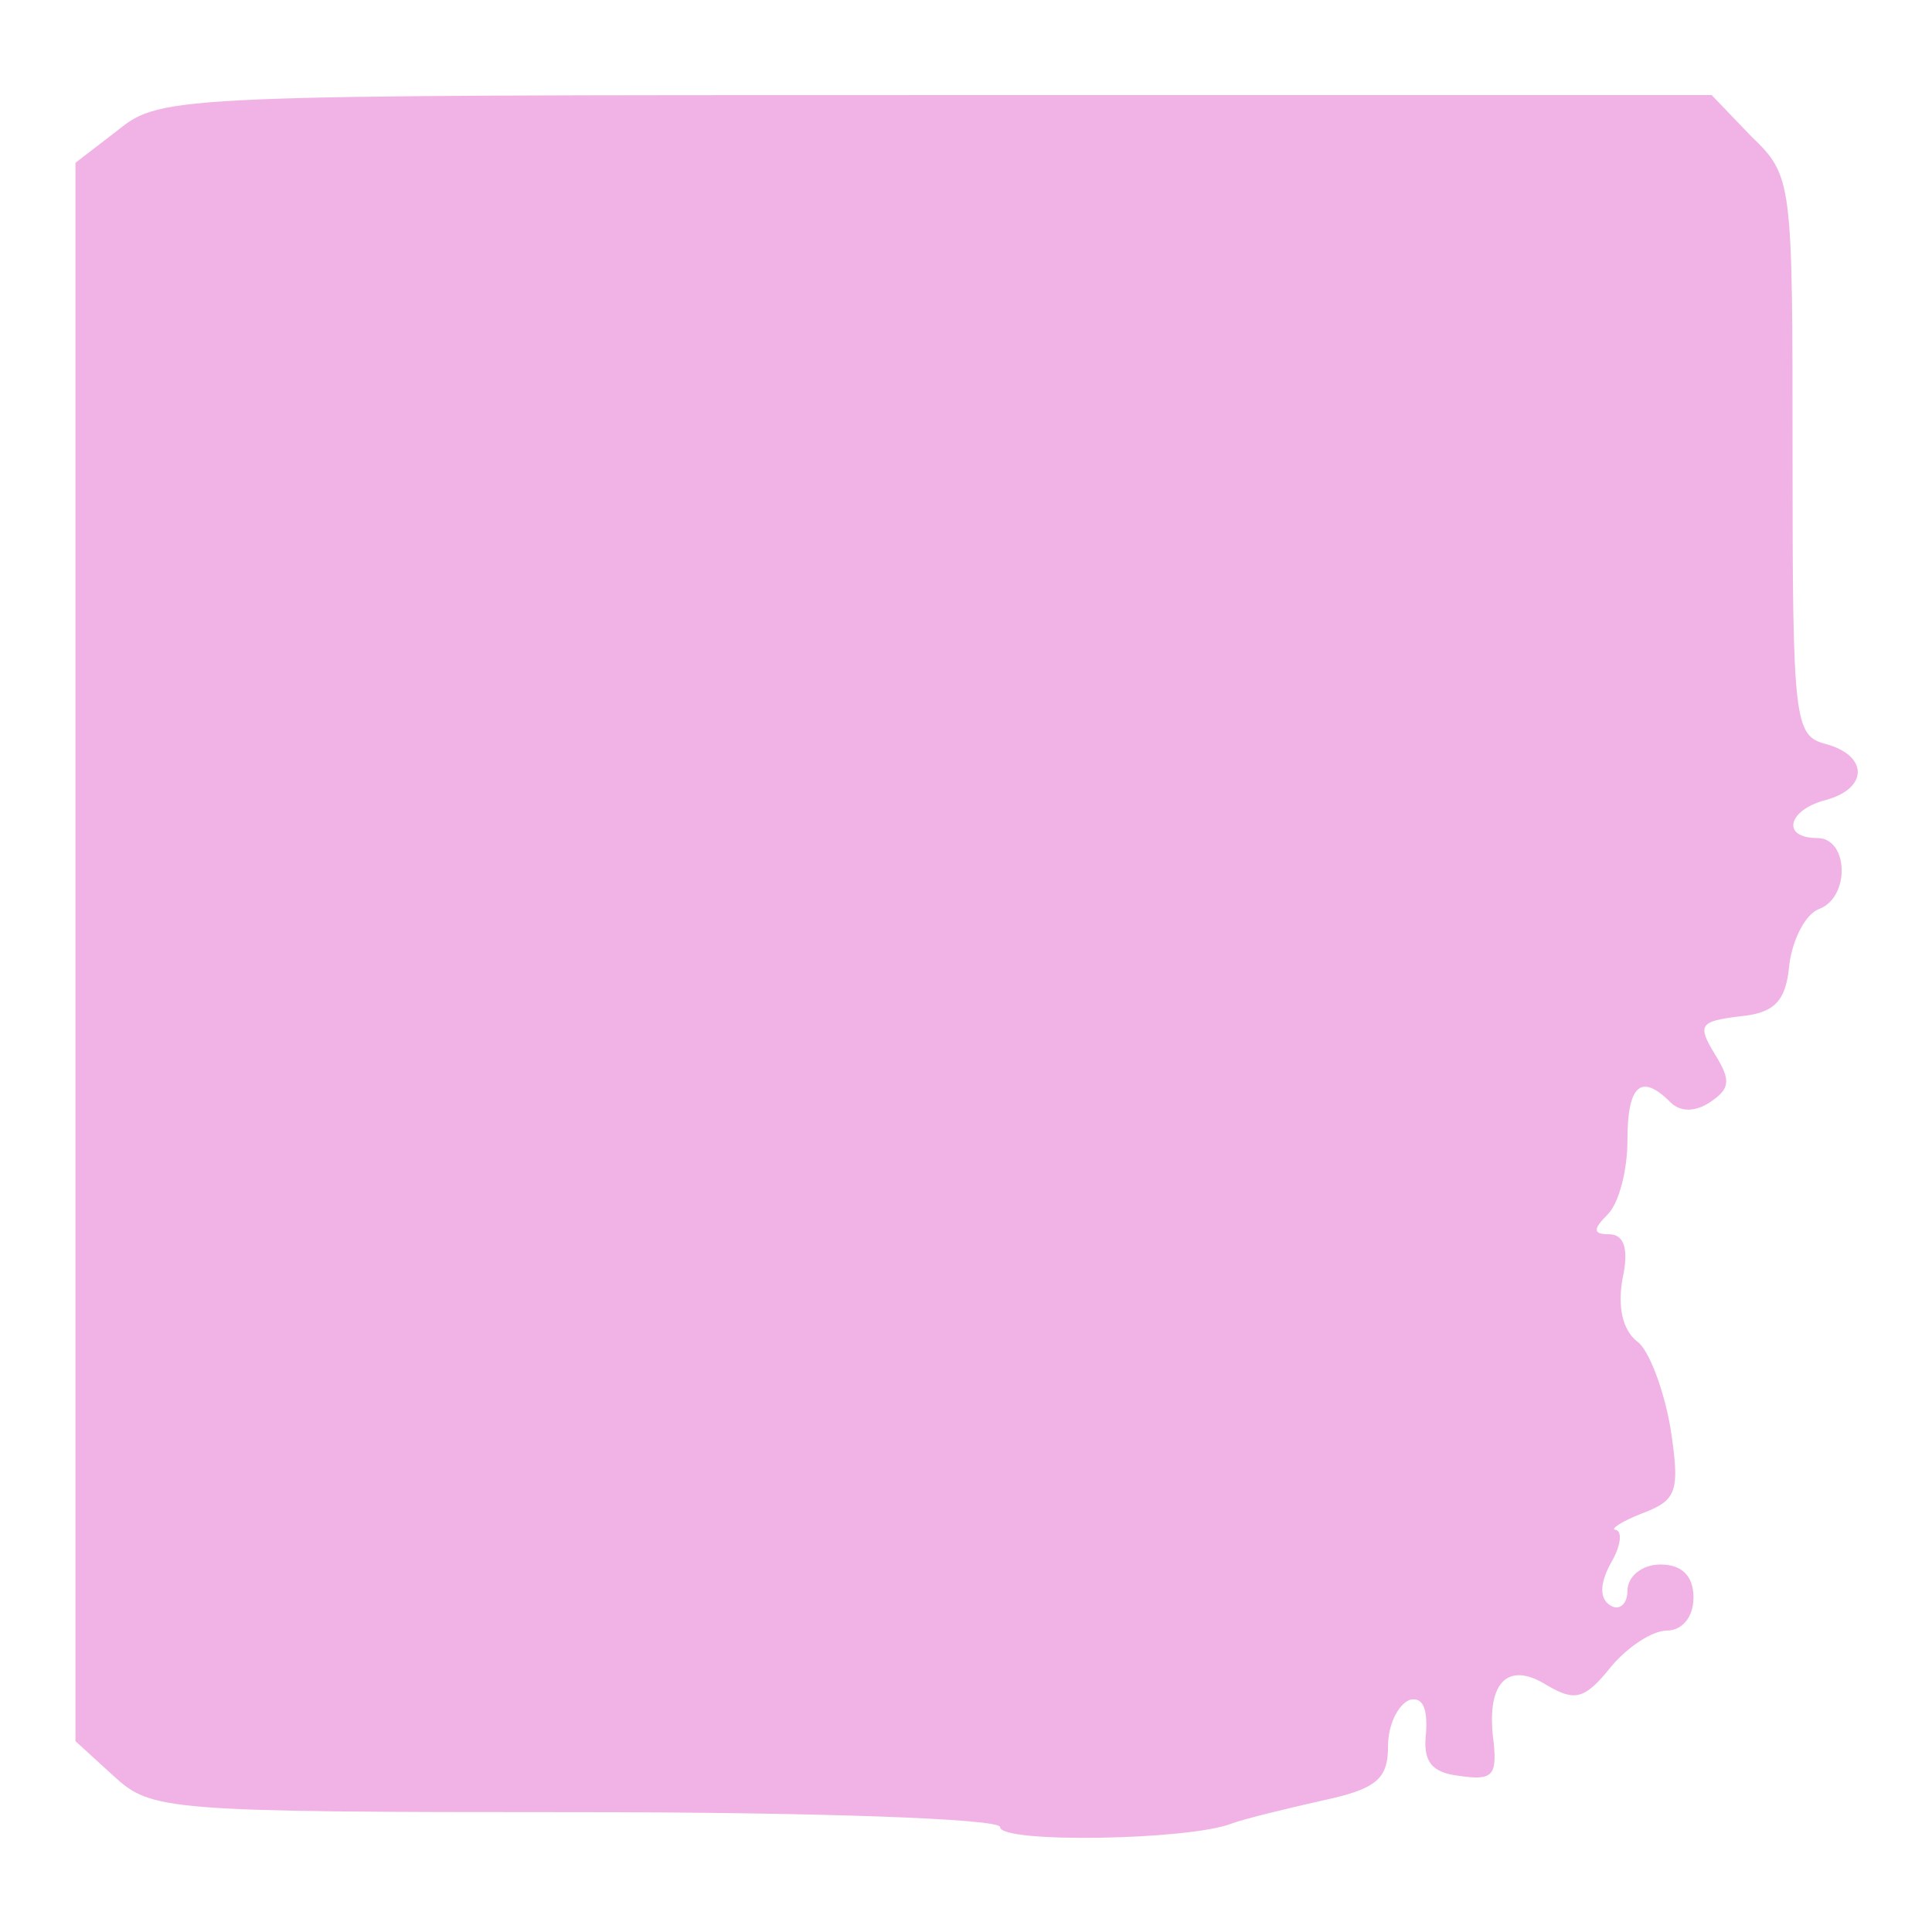
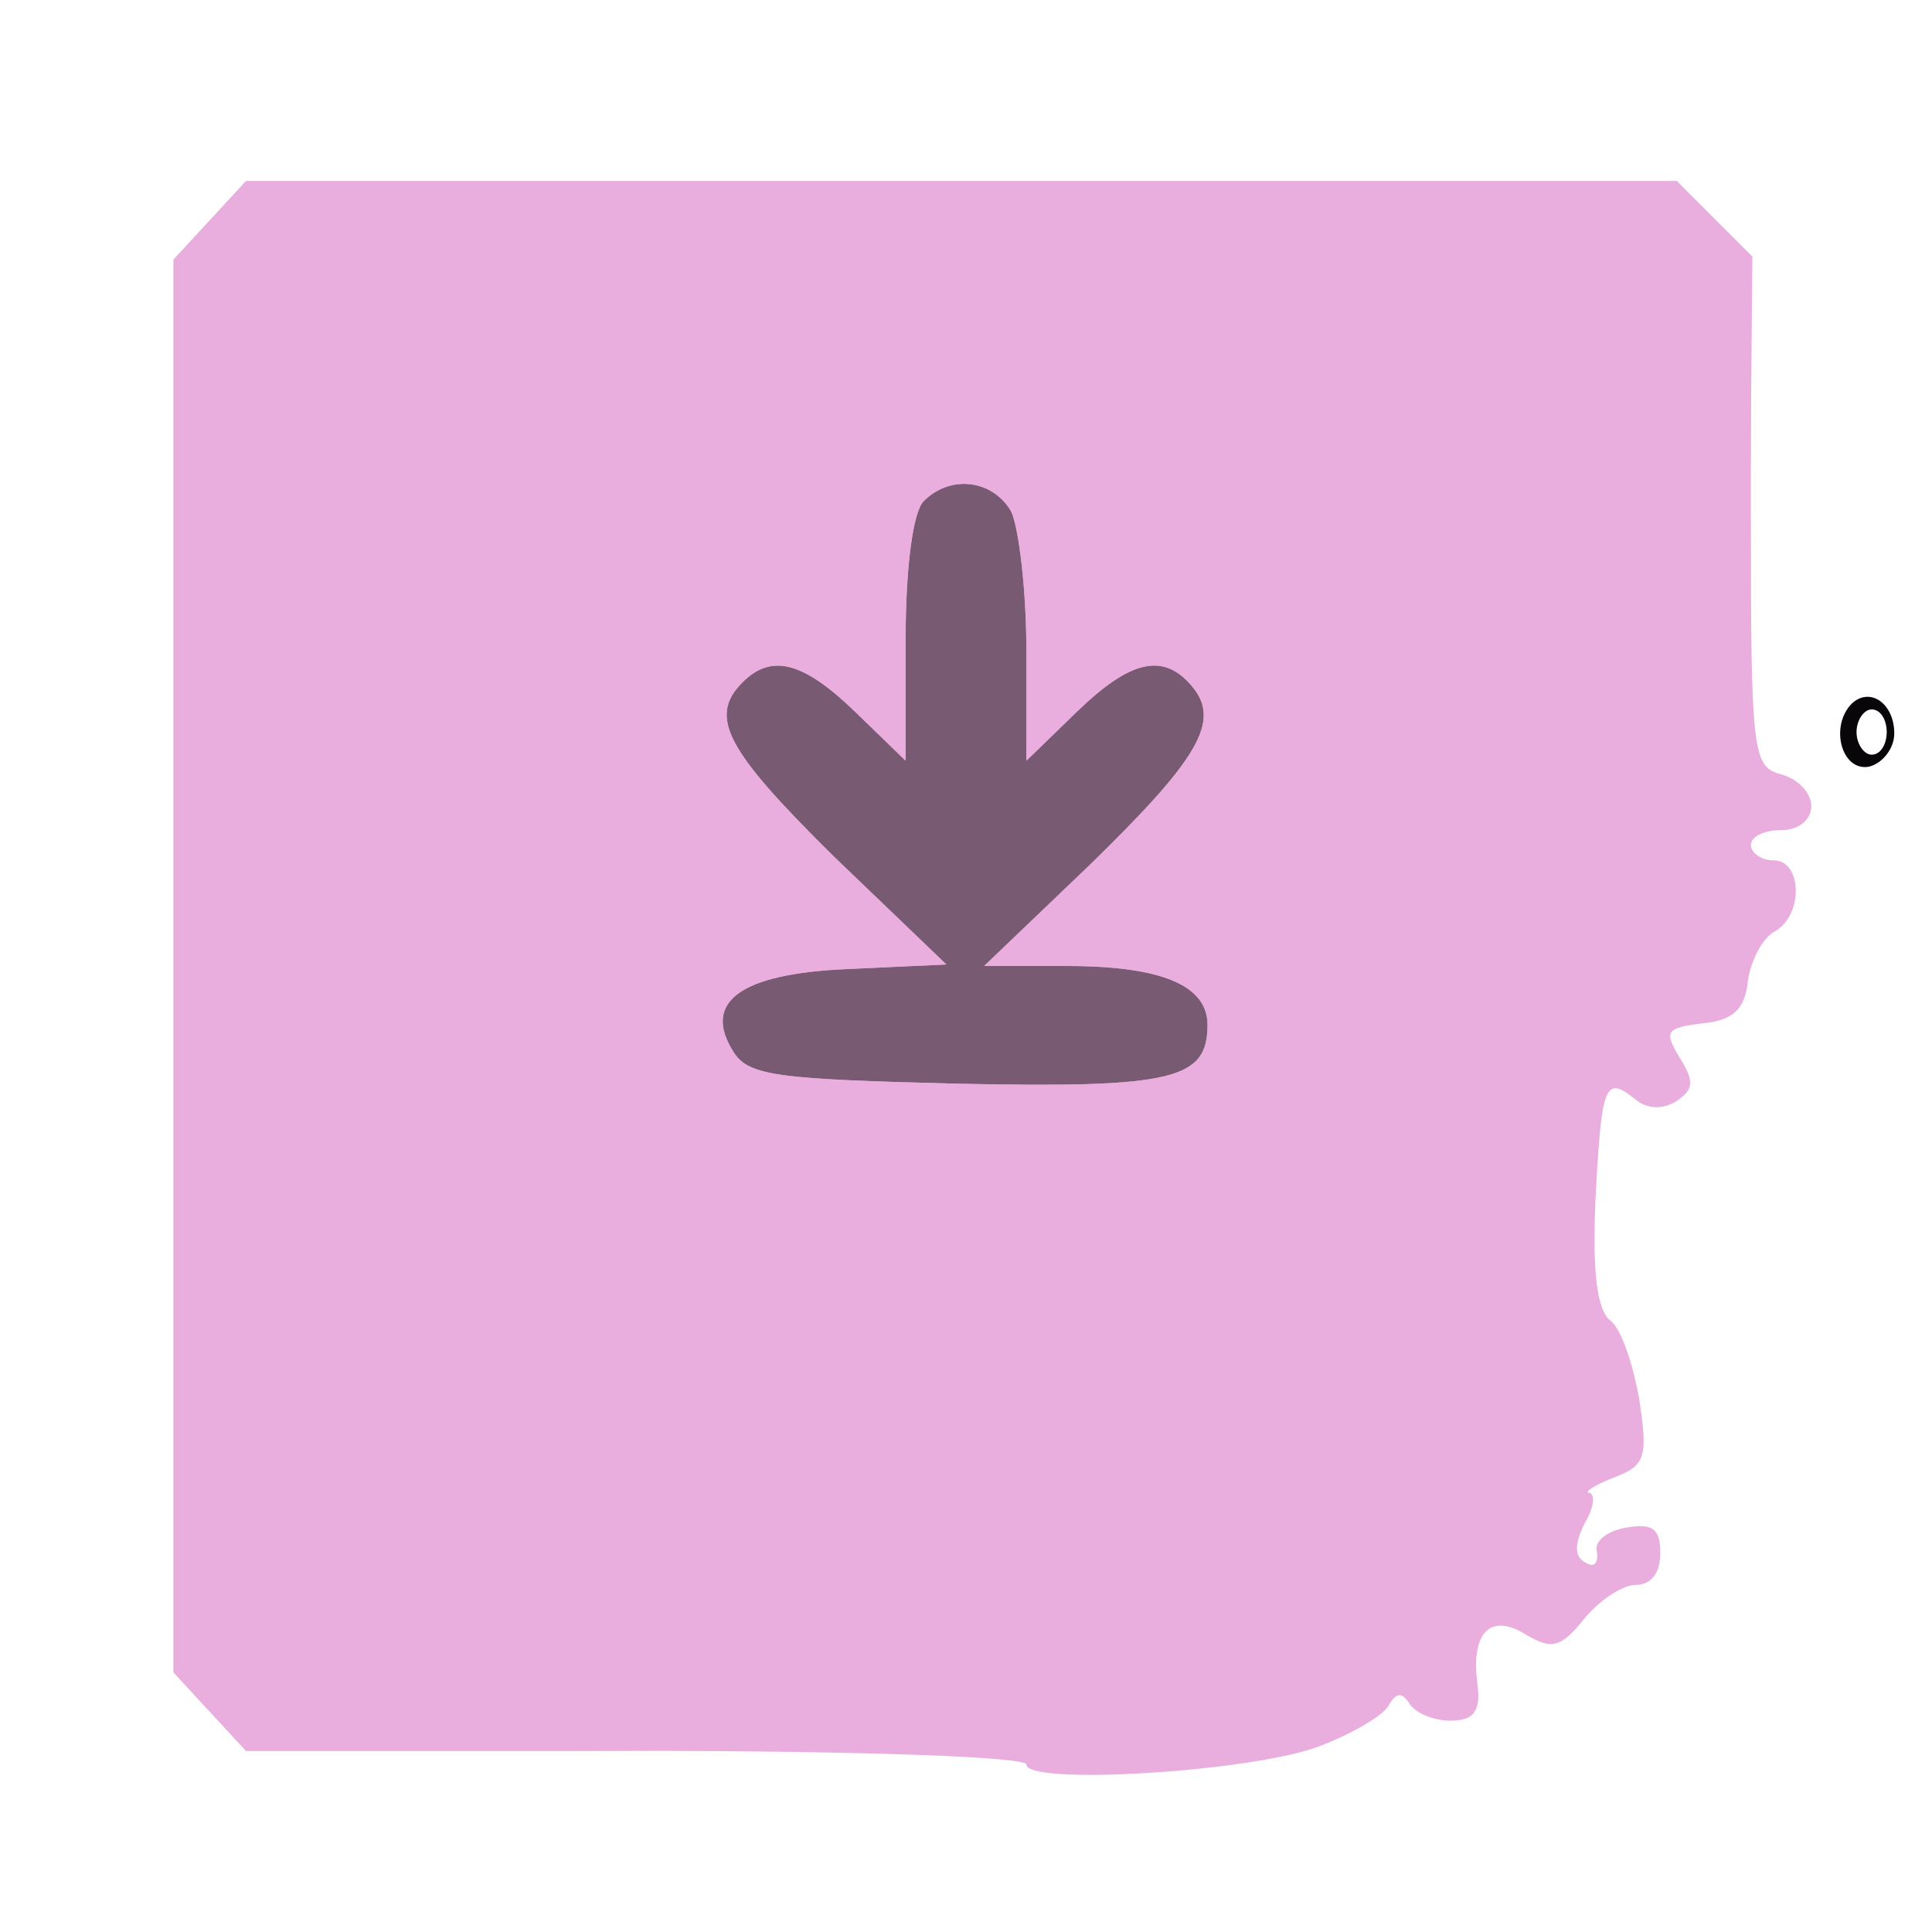
<svg xmlns="http://www.w3.org/2000/svg" width="128" height="128" viewBox="0 0 128 128">
-   <g transform="translate(64 64) scale(1.09386) translate(-65.9375 -64.75)">
-     <g transform="translate(12 12)">
-       <g transform="translate(0,110) scale(0.1,-0.1)">
-         <path d="M26 1079 l-26 -20 0 -478 0 -478 23 -21 c23 -21 30 -22 280 -22 147 0 257 -4 257 -9 0 -10 114 -8 140 2 8 3 33 9 55 14 33 7 40 13 40 33 0 13 6 25 13 28 8 2 11 -5 10 -20 -2 -17 3 -24 20 -26 20 -3 23 0 21 20 -5 36 8 50 32 35 17 -10 23 -9 39 11 10 12 25 22 34 22 9 0 16 8 16 20 0 13 -7 20 -20 20 -11 0 -20 -7 -20 -16 0 -8 -5 -12 -10 -9 -7 4 -7 13 0 26 6 10 7 19 3 20 -4 0 3 5 16 10 21 8 23 13 17 52 -4 23 -13 47 -20 52 -9 7 -12 21 -9 38 4 18 1 27 -8 27 -10 0 -10 3 -1 12 7 7 12 27 12 45 0 33 8 41 26 23 6 -6 15 -6 24 0 12 8 13 13 3 29 -11 18 -9 20 15 23 21 2 28 9 30 31 2 16 10 31 18 34 19 7 18 43 -1 43 -22 0 -18 17 5 23 26 7 26 27 0 34 -19 5 -20 14 -20 175 0 166 0 169 -25 193 l-24 25 -469 0 c-460 0 -470 0 -496 -21z" fill="#f1b3e6" />
-       </g>
-     </g>
+   <g transform="translate(0,128) scale(0.1,-0.1)">
+     <path fill="#e9adde" d="M139 1134 l-24 -26 0 -468 0 -468 24 -26 24 -26 259 0 c150 0 258 -4 258 -9 0 -14 149 -5 194 12 21 8 42 20 46 27 5 9 9 9 14 1 4 -6 16 -11 27 -11 15 0 20 6 18 23 -5 35 8 49 32 34 17 -10 23 -9 39 11 10 12 25 22 34 22 10 0 16 8 16 21 0 16 -5 20 -22 17 -13 -2 -22 -9 -20 -16 1 -8 -2 -11 -8 -7 -7 4 -7 12 0 26 6 10 7 19 3 20 -4 0 3 5 16 10 21 8 23 13 17 52 -4 23 -12 47 -19 52 -9 7 -12 32 -10 79 4 77 6 84 26 68 8 -7 18 -7 27 -2 12 8 13 13 3 29 -11 18 -9 20 15 23 20 2 28 9 30 28 2 14 10 29 18 33 19 11 18 47 -1 47 -8 0 -15 5 -15 10 0 6 9 10 20 10 12 0 20 7 20 16 0 9 -9 18 -20 21 -19 5 -20 14 -20 175 0 166 0 169 -25 193 l-24 25 -474 0 -474 0 -24 -26z" />
+   </g>
+   <g transform="translate(0,128) scale(0.1,-0.1)">
+     <path fill="#080608" d="M1227 814 c-15 -15 -7 -45 11 -42 9 2 17 12 17 22 0 20 -16 31 -28 20z m23 -19 c0 -8 -4 -15 -10 -15 -5 0 -10 7 -10 15 0 8 5 15 10 15 6 0 10 -7 10 -15z" />
+   </g>
+   <g transform="translate(0,128) scale(0.1,-0.1)">
+     <path fill="#795a73" d="M612 948 c-7 -7 -12 -43 -12 -92 l0 -80 -33 32 c-35 34 -56 39 -75 20 -23 -23 -11 -45 61 -116 l74 -71 -65 -3 c-72 -3 -97 -22 -76 -55 10 -16 30 -18 149 -21 143 -3 165 3 165 39 0 26 -30 39 -93 39 l-55 0 69 66 c73 71 88 96 69 119 -19 23 -41 18 -77 -17 l-33 -32 0 73 c0 40 -5 81 -10 92 -12 21 -40 25 -58 7z" />
+   </g>
+   <g transform="translate(0,128) scale(0.1,-0.1)">
+     <path fill="#e9adde" d="M139 1134 l-24 -26 0 -468 0 -468 24 -26 24 -26 194 0 c158 0 193 3 193 14 0 9 17 16 45 20 24 4 44 10 44 14 -4 23 4 32 26 32 18 0 25 -5 25 -20 0 -48 84 -4 85 44 0 11 6 20 13 22 7 1 8 0 2 -3 -18 -9 -10 -33 11 -33 17 0 20 5 16 21 -4 16 -3 19 5 11 16 -16 2 -42 -22 -42 -19 0 -19 -1 -3 -20 l18 -20 7 20 c11 30 35 24 47 -11 6 -17 16 -29 23 -27 22 8 20 28 -4 37 -12 6 -17 10 -10 10 7 1 11 5 8 9 -2 4 -1 14 4 21 11 19 44 5 36 -15 -3 -8 -2 -12 4 -9 6 3 10 13 10 21 0 8 5 14 10 14 6 0 10 9 10 20 0 11 7 20 15 20 8 0 15 7 15 15 0 8 9 20 20 27 23 15 29 71 7 62 -18 -7 -41 22 -33 41 3 8 12 15 20 15 20 0 29 43 11 53 -8 4 -15 15 -15 24 0 17 44 63 61 63 5 0 9 7 9 15 0 7 6 18 14 22 8 4 16 17 18 28 2 14 11 20 29 20 l25 0 3 227 2 228 -25 25 -25 25 -474 0 -474 0 -24 -26z m531 -193 c5 -11 10 -52 10 -92 l0 -73 33 32 c36 35 58 40 77 17 19 -23 4 -48 -69 -119 l-69 -66 55 0 c63 0 93 -13 93 -39 0 -36 -22 -42 -165 -39 -119 3 -139 5 -149 21 -21 33 4 52 76 55 l65 3 -74 71 c-72 71 -84 93 -61 116 19 19 40 14 75 -20 l33 -32 0 80 c0 49 5 85 12 92 18 18 46 14 58 -7z m465 -231 c0 -18 -6 -26 -23 -28 -24 -4 -38 18 -28 44 3 9 15 14 28 12 17 -2 23 -10 23 -28z m-120 -10 c0 -22 -29 -18 -33 3 -3 14 1 18 15 15 10 -2 18 -10 18 -18z m-301 -323 c8 -12 8 -22 0 -35 -10 -15 -34 -17 -229 -20 -224 -2 -245 1 -245 37 0 39 17 41 244 39 196 -3 220 -5 230 -21z m196 -27 c0 -11 -6 -20 -14 -20 -18 0 -29 16 -21 30 11 18 35 11 35 -10z m96 -1 c9 -15 -11 -33 -30 -26 -9 4 -13 13 -10 22 7 17 30 20 40 4z m-81 -80 c0 -7 -8 -15 -17 -17 -18 -3 -25 18 -11 32 10 10 28 1 28 -15z" />
  </g>
</svg>
